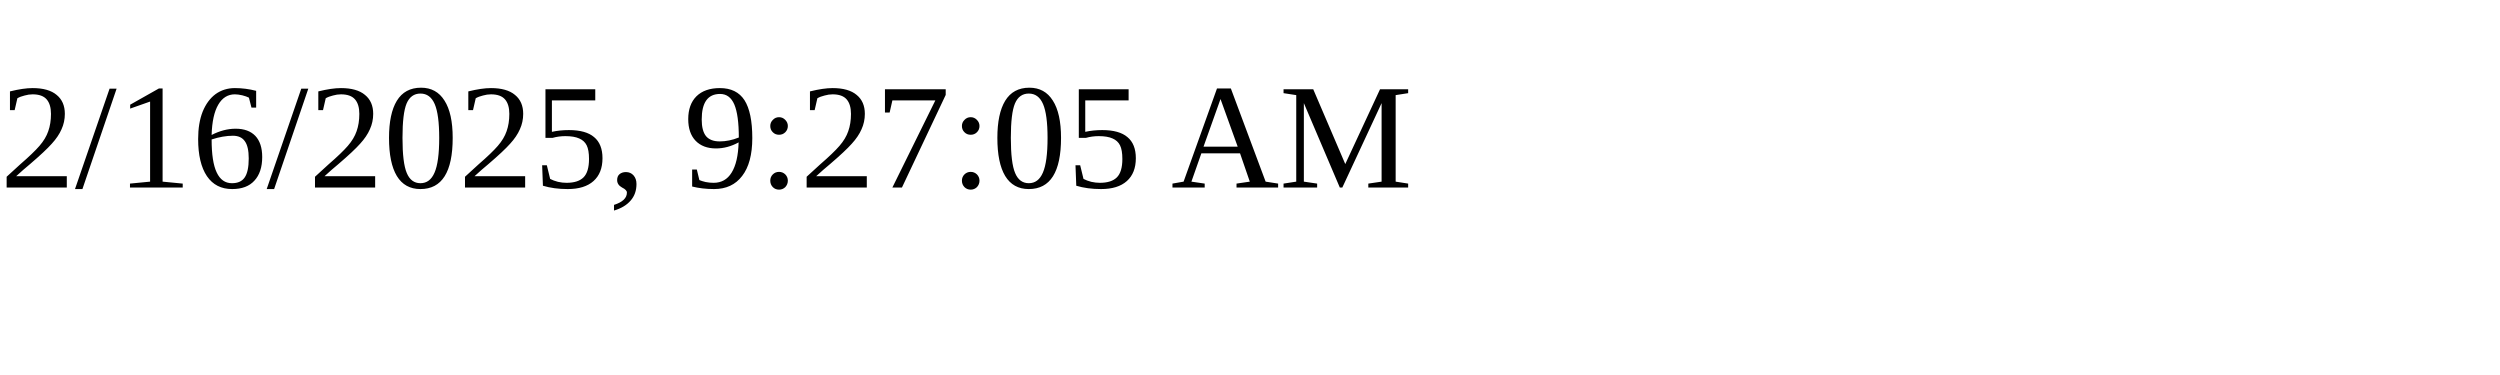
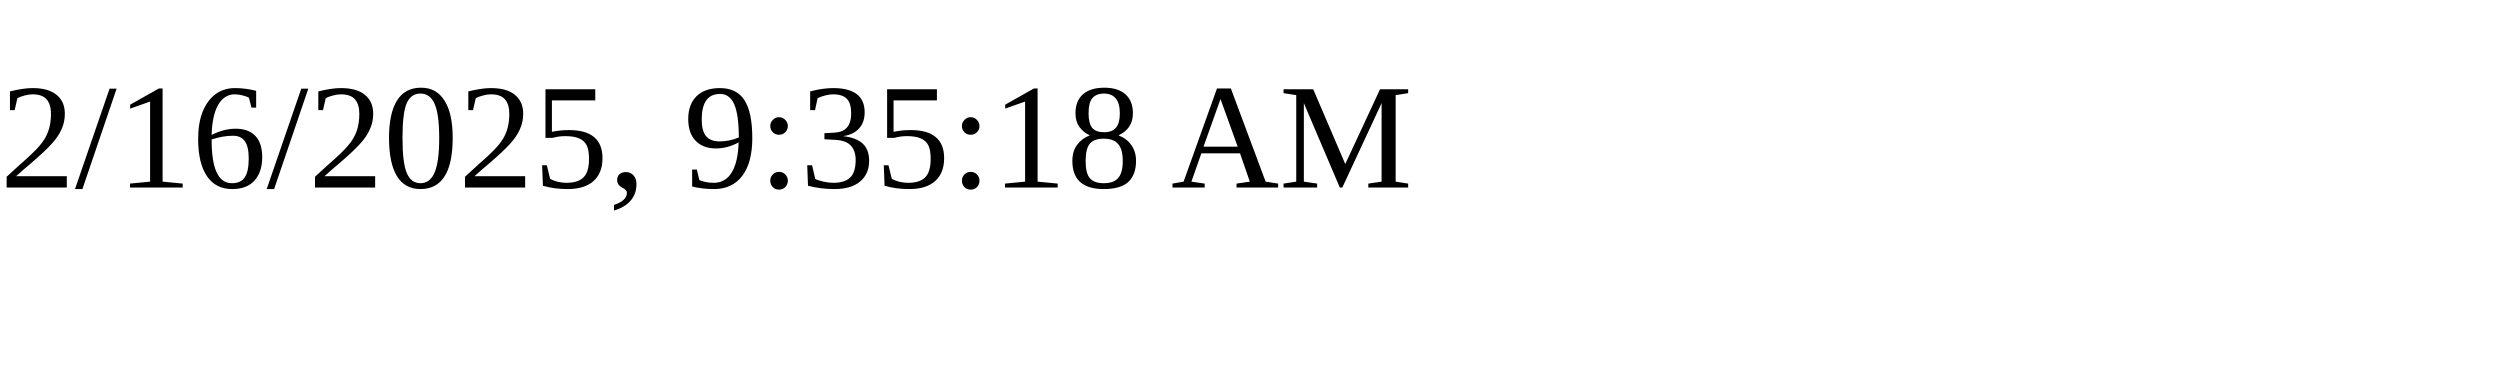
<svg xmlns="http://www.w3.org/2000/svg" height="30" width="200">
-   <text x="0" y="15">2/16/2025, 9:27:05 AM</text>
+   <text x="0" y="15">2/16/2025, 9:35:18 AM</text>
</svg>
